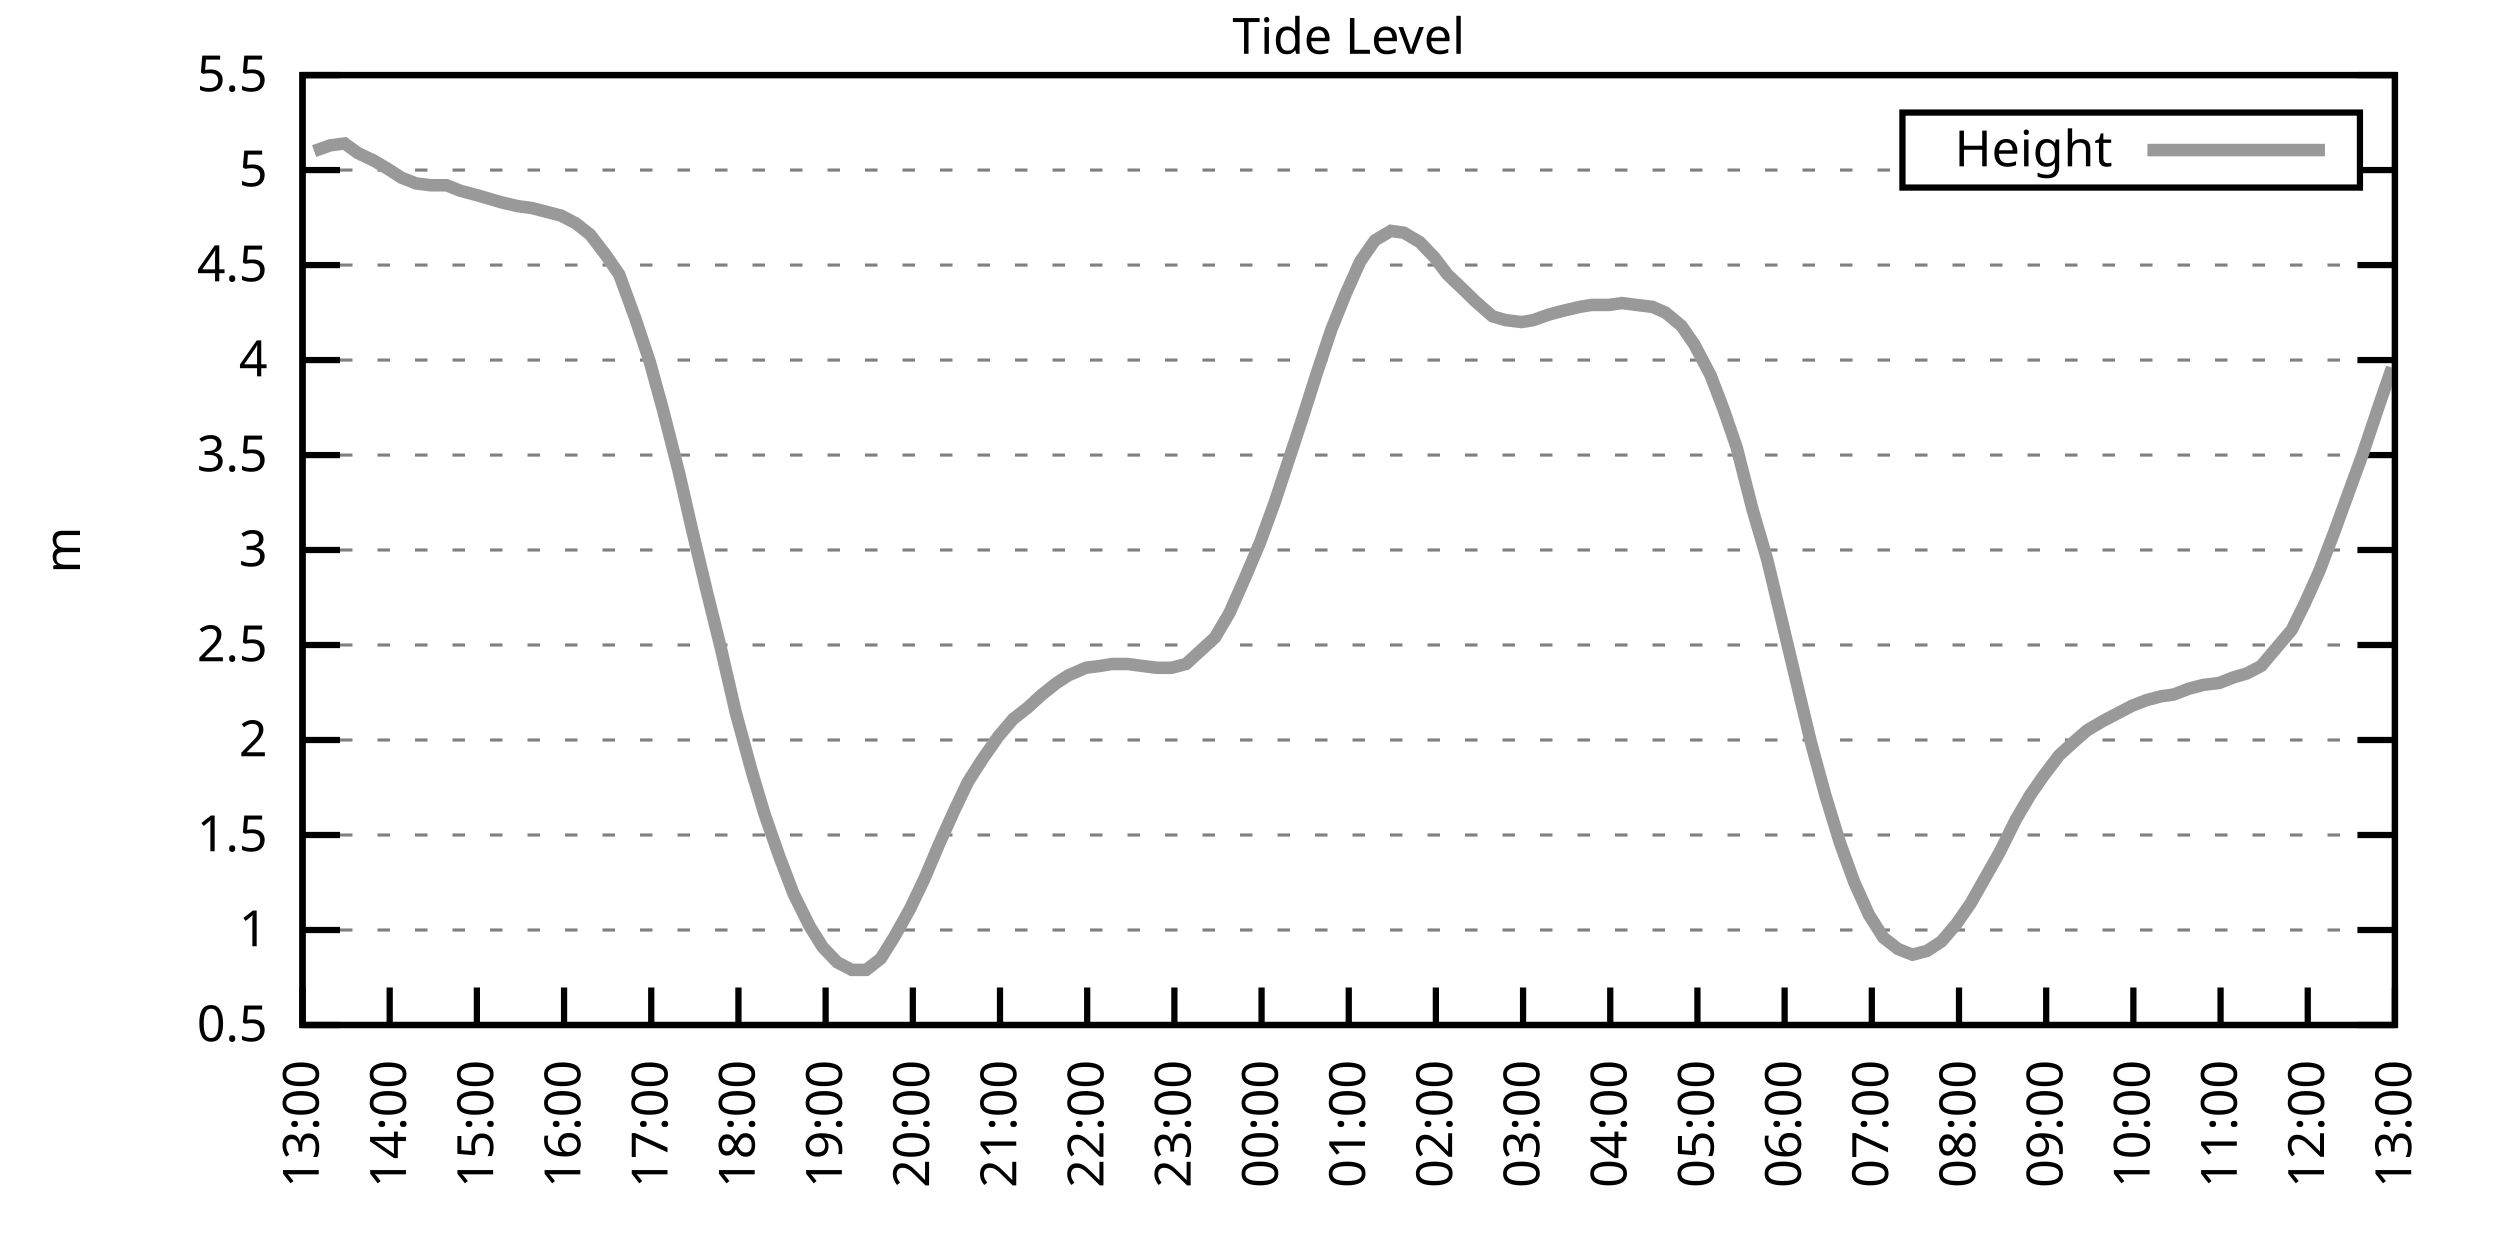
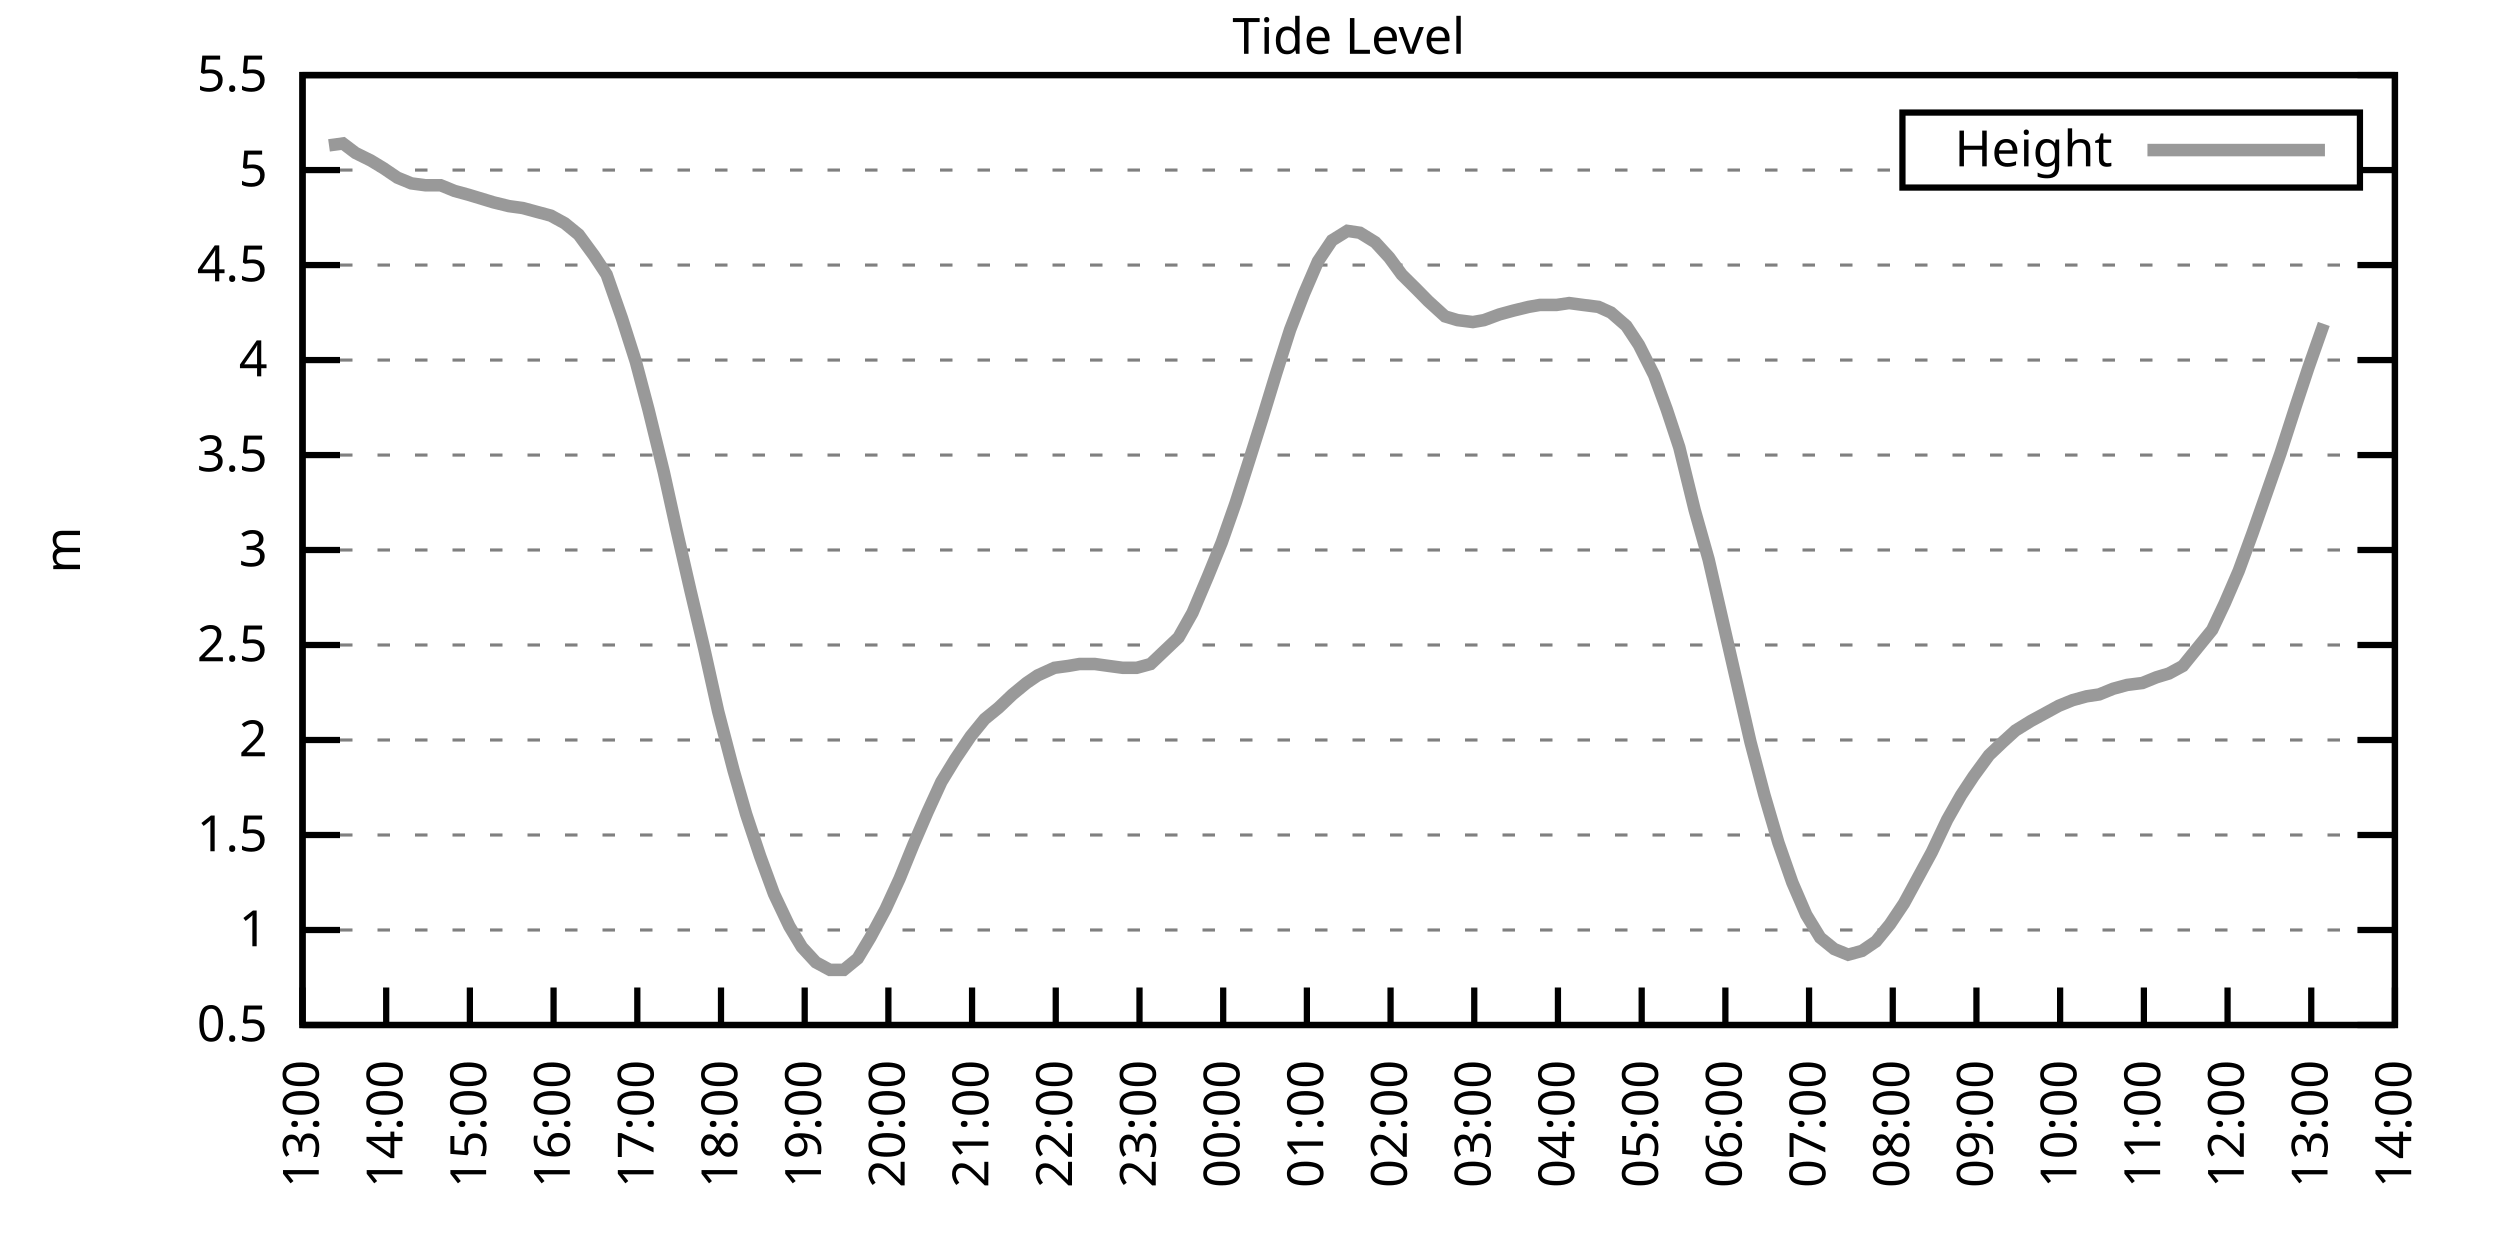
<svg xmlns="http://www.w3.org/2000/svg" xmlns:xlink="http://www.w3.org/1999/xlink" width="400" height="200" viewBox="0 0 400 200">
  <g id="gnuplot_canvas">
    <rect x="0" y="0" width="400" height="200" fill="none" />
    <defs>
      <circle id="gpDot" r="0.5" stroke-width="0.5" stroke="currentColor" />
      <path id="gpPt0" stroke-width="0.333" stroke="currentColor" d="M-1,0 h2 M0,-1 v2" />
      <path id="gpPt1" stroke-width="0.333" stroke="currentColor" d="M-1,-1 L1,1 M1,-1 L-1,1" />
      <path id="gpPt2" stroke-width="0.333" stroke="currentColor" d="M-1,0 L1,0 M0,-1 L0,1 M-1,-1 L1,1 M-1,1 L1,-1" />
      <rect id="gpPt3" stroke-width="0.333" stroke="currentColor" x="-1" y="-1" width="2" height="2" />
      <rect id="gpPt4" stroke-width="0.333" stroke="currentColor" fill="currentColor" x="-1" y="-1" width="2" height="2" />
      <circle id="gpPt5" stroke-width="0.333" stroke="currentColor" cx="0" cy="0" r="1" />
      <use xlink:href="#gpPt5" id="gpPt6" fill="currentColor" stroke="none" />
      <path id="gpPt7" stroke-width="0.333" stroke="currentColor" d="M0,-1.33 L-1.33,0.67 L1.33,0.67 z" />
      <use xlink:href="#gpPt7" id="gpPt8" fill="currentColor" stroke="none" />
      <use xlink:href="#gpPt7" id="gpPt9" stroke="currentColor" transform="rotate(180)" />
      <use xlink:href="#gpPt9" id="gpPt10" fill="currentColor" stroke="none" />
      <use xlink:href="#gpPt3" id="gpPt11" stroke="currentColor" transform="rotate(45)" />
      <use xlink:href="#gpPt11" id="gpPt12" fill="currentColor" stroke="none" />
      <path id="gpPt13" stroke-width="0.333" stroke="currentColor" d="M0,1.330 L1.265,0.411 L0.782,-1.067 L-0.782,-1.076 L-1.265,0.411 z" />
      <use xlink:href="#gpPt13" id="gpPt14" fill="currentColor" stroke="none" />
      <filter id="textbox" filterUnits="objectBoundingBox" x="0" y="0" height="1" width="1">
        <feFlood flood-color="white" flood-opacity="1" result="bgnd" />
        <feComposite in="SourceGraphic" in2="bgnd" operator="atop" />
      </filter>
      <filter id="greybox" filterUnits="objectBoundingBox" x="0" y="0" height="1" width="1">
        <feFlood flood-color="lightgrey" flood-opacity="1" result="grey" />
        <feComposite in="SourceGraphic" in2="grey" operator="atop" />
      </filter>
    </defs>
    <g fill="none" color="white" stroke="currentColor" stroke-width="1.00" stroke-linecap="butt" stroke-linejoin="miter">
</g>
    <g fill="none" color="black" stroke="currentColor" stroke-width="1.00" stroke-linecap="butt" stroke-linejoin="miter">
      <g stroke="none" shape-rendering="crispEdges">
        <polygon fill="rgb(255, 255, 255)" points="48.40,164.00 383.18,164.00 383.18,12.02 48.40,12.02 " />
      </g>
    </g>
    <g fill="none" color="black" stroke="currentColor" stroke-width="1.00" stroke-linecap="butt" stroke-linejoin="miter">
</g>
    <g fill="none" color="black" stroke="black" stroke-width="0.50" stroke-linecap="butt" stroke-linejoin="miter">
</g>
    <g fill="none" color="gray" stroke="currentColor" stroke-width="0.50" stroke-linecap="butt" stroke-linejoin="miter">
      <path stroke="gray" stroke-dasharray="2,4" class="gridline" d="M48.40,164.00 L383.19,164.00  " />
    </g>
    <g fill="none" color="gray" stroke="gray" stroke-width="1.00" stroke-linecap="butt" stroke-linejoin="miter">
</g>
    <g fill="none" color="black" stroke="currentColor" stroke-width="1.00" stroke-linecap="butt" stroke-linejoin="miter">
      <path stroke="black" d="M48.40,164.00 L54.40,164.00 M383.19,164.00 L377.19,164.00  " />
      <g transform="translate(42.80,166.60)" stroke="none" fill="black" font-family="Sans" font-size="8.00" text-anchor="end">
        <text>
          <tspan font-family="Sans"> 0.5</tspan>
        </text>
      </g>
    </g>
    <g fill="none" color="black" stroke="currentColor" stroke-width="1.00" stroke-linecap="butt" stroke-linejoin="miter">
</g>
    <g fill="none" color="black" stroke="black" stroke-width="0.50" stroke-linecap="butt" stroke-linejoin="miter">
</g>
    <g fill="none" color="gray" stroke="currentColor" stroke-width="0.50" stroke-linecap="butt" stroke-linejoin="miter">
      <path stroke="gray" stroke-dasharray="2,4" class="gridline" d="M48.40,148.80 L383.19,148.80  " />
    </g>
    <g fill="none" color="gray" stroke="gray" stroke-width="1.00" stroke-linecap="butt" stroke-linejoin="miter">
</g>
    <g fill="none" color="black" stroke="currentColor" stroke-width="1.00" stroke-linecap="butt" stroke-linejoin="miter">
      <path stroke="black" d="M48.40,148.80 L54.40,148.80 M383.19,148.80 L377.19,148.80  " />
      <g transform="translate(42.80,151.40)" stroke="none" fill="black" font-family="Sans" font-size="8.00" text-anchor="end">
        <text>
          <tspan font-family="Sans"> 1</tspan>
        </text>
      </g>
    </g>
    <g fill="none" color="black" stroke="currentColor" stroke-width="1.00" stroke-linecap="butt" stroke-linejoin="miter">
</g>
    <g fill="none" color="black" stroke="black" stroke-width="0.50" stroke-linecap="butt" stroke-linejoin="miter">
</g>
    <g fill="none" color="gray" stroke="currentColor" stroke-width="0.50" stroke-linecap="butt" stroke-linejoin="miter">
      <path stroke="gray" stroke-dasharray="2,4" class="gridline" d="M48.40,133.60 L383.19,133.60  " />
    </g>
    <g fill="none" color="gray" stroke="gray" stroke-width="1.00" stroke-linecap="butt" stroke-linejoin="miter">
</g>
    <g fill="none" color="black" stroke="currentColor" stroke-width="1.00" stroke-linecap="butt" stroke-linejoin="miter">
      <path stroke="black" d="M48.40,133.60 L54.40,133.60 M383.19,133.60 L377.19,133.60  " />
      <g transform="translate(42.80,136.20)" stroke="none" fill="black" font-family="Sans" font-size="8.00" text-anchor="end">
        <text>
          <tspan font-family="Sans"> 1.5</tspan>
        </text>
      </g>
    </g>
    <g fill="none" color="black" stroke="currentColor" stroke-width="1.00" stroke-linecap="butt" stroke-linejoin="miter">
</g>
    <g fill="none" color="black" stroke="black" stroke-width="0.50" stroke-linecap="butt" stroke-linejoin="miter">
</g>
    <g fill="none" color="gray" stroke="currentColor" stroke-width="0.50" stroke-linecap="butt" stroke-linejoin="miter">
      <path stroke="gray" stroke-dasharray="2,4" class="gridline" d="M48.40,118.40 L383.19,118.40  " />
    </g>
    <g fill="none" color="gray" stroke="gray" stroke-width="1.00" stroke-linecap="butt" stroke-linejoin="miter">
</g>
    <g fill="none" color="black" stroke="currentColor" stroke-width="1.00" stroke-linecap="butt" stroke-linejoin="miter">
      <path stroke="black" d="M48.40,118.40 L54.40,118.40 M383.19,118.40 L377.19,118.40  " />
      <g transform="translate(42.80,121.00)" stroke="none" fill="black" font-family="Sans" font-size="8.00" text-anchor="end">
        <text>
          <tspan font-family="Sans"> 2</tspan>
        </text>
      </g>
    </g>
    <g fill="none" color="black" stroke="currentColor" stroke-width="1.00" stroke-linecap="butt" stroke-linejoin="miter">
</g>
    <g fill="none" color="black" stroke="black" stroke-width="0.50" stroke-linecap="butt" stroke-linejoin="miter">
</g>
    <g fill="none" color="gray" stroke="currentColor" stroke-width="0.50" stroke-linecap="butt" stroke-linejoin="miter">
      <path stroke="gray" stroke-dasharray="2,4" class="gridline" d="M48.40,103.20 L383.19,103.20  " />
    </g>
    <g fill="none" color="gray" stroke="gray" stroke-width="1.00" stroke-linecap="butt" stroke-linejoin="miter">
</g>
    <g fill="none" color="black" stroke="currentColor" stroke-width="1.00" stroke-linecap="butt" stroke-linejoin="miter">
      <path stroke="black" d="M48.40,103.20 L54.40,103.20 M383.19,103.20 L377.19,103.20  " />
      <g transform="translate(42.80,105.80)" stroke="none" fill="black" font-family="Sans" font-size="8.00" text-anchor="end">
        <text>
          <tspan font-family="Sans"> 2.5</tspan>
        </text>
      </g>
    </g>
    <g fill="none" color="black" stroke="currentColor" stroke-width="1.00" stroke-linecap="butt" stroke-linejoin="miter">
</g>
    <g fill="none" color="black" stroke="black" stroke-width="0.50" stroke-linecap="butt" stroke-linejoin="miter">
</g>
    <g fill="none" color="gray" stroke="currentColor" stroke-width="0.50" stroke-linecap="butt" stroke-linejoin="miter">
      <path stroke="gray" stroke-dasharray="2,4" class="gridline" d="M48.40,88.00 L383.19,88.00  " />
    </g>
    <g fill="none" color="gray" stroke="gray" stroke-width="1.00" stroke-linecap="butt" stroke-linejoin="miter">
</g>
    <g fill="none" color="black" stroke="currentColor" stroke-width="1.00" stroke-linecap="butt" stroke-linejoin="miter">
      <path stroke="black" d="M48.40,88.00 L54.40,88.00 M383.19,88.00 L377.19,88.00  " />
      <g transform="translate(42.80,90.60)" stroke="none" fill="black" font-family="Sans" font-size="8.00" text-anchor="end">
        <text>
          <tspan font-family="Sans"> 3</tspan>
        </text>
      </g>
    </g>
    <g fill="none" color="black" stroke="currentColor" stroke-width="1.00" stroke-linecap="butt" stroke-linejoin="miter">
</g>
    <g fill="none" color="black" stroke="black" stroke-width="0.50" stroke-linecap="butt" stroke-linejoin="miter">
</g>
    <g fill="none" color="gray" stroke="currentColor" stroke-width="0.50" stroke-linecap="butt" stroke-linejoin="miter">
      <path stroke="gray" stroke-dasharray="2,4" class="gridline" d="M48.40,72.81 L383.19,72.81  " />
    </g>
    <g fill="none" color="gray" stroke="gray" stroke-width="1.00" stroke-linecap="butt" stroke-linejoin="miter">
</g>
    <g fill="none" color="black" stroke="currentColor" stroke-width="1.00" stroke-linecap="butt" stroke-linejoin="miter">
      <path stroke="black" d="M48.40,72.81 L54.40,72.81 M383.19,72.81 L377.19,72.81  " />
      <g transform="translate(42.80,75.41)" stroke="none" fill="black" font-family="Sans" font-size="8.00" text-anchor="end">
        <text>
          <tspan font-family="Sans"> 3.5</tspan>
        </text>
      </g>
    </g>
    <g fill="none" color="black" stroke="currentColor" stroke-width="1.00" stroke-linecap="butt" stroke-linejoin="miter">
</g>
    <g fill="none" color="black" stroke="black" stroke-width="0.50" stroke-linecap="butt" stroke-linejoin="miter">
</g>
    <g fill="none" color="gray" stroke="currentColor" stroke-width="0.50" stroke-linecap="butt" stroke-linejoin="miter">
      <path stroke="gray" stroke-dasharray="2,4" class="gridline" d="M48.40,57.61 L383.19,57.61  " />
    </g>
    <g fill="none" color="gray" stroke="gray" stroke-width="1.00" stroke-linecap="butt" stroke-linejoin="miter">
</g>
    <g fill="none" color="black" stroke="currentColor" stroke-width="1.00" stroke-linecap="butt" stroke-linejoin="miter">
      <path stroke="black" d="M48.40,57.61 L54.40,57.61 M383.19,57.61 L377.19,57.61  " />
      <g transform="translate(42.80,60.21)" stroke="none" fill="black" font-family="Sans" font-size="8.00" text-anchor="end">
        <text>
          <tspan font-family="Sans"> 4</tspan>
        </text>
      </g>
    </g>
    <g fill="none" color="black" stroke="currentColor" stroke-width="1.00" stroke-linecap="butt" stroke-linejoin="miter">
</g>
    <g fill="none" color="black" stroke="black" stroke-width="0.50" stroke-linecap="butt" stroke-linejoin="miter">
</g>
    <g fill="none" color="gray" stroke="currentColor" stroke-width="0.50" stroke-linecap="butt" stroke-linejoin="miter">
      <path stroke="gray" stroke-dasharray="2,4" class="gridline" d="M48.40,42.41 L383.19,42.41  " />
    </g>
    <g fill="none" color="gray" stroke="gray" stroke-width="1.00" stroke-linecap="butt" stroke-linejoin="miter">
</g>
    <g fill="none" color="black" stroke="currentColor" stroke-width="1.00" stroke-linecap="butt" stroke-linejoin="miter">
      <path stroke="black" d="M48.40,42.41 L54.40,42.41 M383.19,42.41 L377.19,42.41  " />
      <g transform="translate(42.80,45.01)" stroke="none" fill="black" font-family="Sans" font-size="8.00" text-anchor="end">
        <text>
          <tspan font-family="Sans"> 4.5</tspan>
        </text>
      </g>
    </g>
    <g fill="none" color="black" stroke="currentColor" stroke-width="1.00" stroke-linecap="butt" stroke-linejoin="miter">
</g>
    <g fill="none" color="black" stroke="black" stroke-width="0.50" stroke-linecap="butt" stroke-linejoin="miter">
</g>
    <g fill="none" color="gray" stroke="currentColor" stroke-width="0.50" stroke-linecap="butt" stroke-linejoin="miter">
      <path stroke="gray" stroke-dasharray="2,4" class="gridline" d="M48.40,27.21 L304.39,27.21 M377.59,27.21 L383.19,27.21  " />
    </g>
    <g fill="none" color="gray" stroke="gray" stroke-width="1.00" stroke-linecap="butt" stroke-linejoin="miter">
</g>
    <g fill="none" color="black" stroke="currentColor" stroke-width="1.00" stroke-linecap="butt" stroke-linejoin="miter">
      <path stroke="black" d="M48.40,27.21 L54.40,27.21 M383.19,27.21 L377.19,27.21  " />
      <g transform="translate(42.80,29.81)" stroke="none" fill="black" font-family="Sans" font-size="8.00" text-anchor="end">
        <text>
          <tspan font-family="Sans"> 5</tspan>
        </text>
      </g>
    </g>
    <g fill="none" color="black" stroke="currentColor" stroke-width="1.00" stroke-linecap="butt" stroke-linejoin="miter">
</g>
    <g fill="none" color="black" stroke="black" stroke-width="0.50" stroke-linecap="butt" stroke-linejoin="miter">
</g>
    <g fill="none" color="gray" stroke="currentColor" stroke-width="0.50" stroke-linecap="butt" stroke-linejoin="miter">
      <path stroke="gray" stroke-dasharray="2,4" class="gridline" d="M48.40,12.01 L383.19,12.01  " />
    </g>
    <g fill="none" color="gray" stroke="gray" stroke-width="1.00" stroke-linecap="butt" stroke-linejoin="miter">
</g>
    <g fill="none" color="black" stroke="currentColor" stroke-width="1.00" stroke-linecap="butt" stroke-linejoin="miter">
      <path stroke="black" d="M48.40,12.01 L54.40,12.01 M383.19,12.01 L377.19,12.01  " />
      <g transform="translate(42.80,14.61)" stroke="none" fill="black" font-family="Sans" font-size="8.00" text-anchor="end">
        <text>
          <tspan font-family="Sans"> 5.5</tspan>
        </text>
      </g>
    </g>
    <g fill="none" color="black" stroke="currentColor" stroke-width="1.00" stroke-linecap="butt" stroke-linejoin="miter">
      <path stroke="black" d="M48.40,164.00 L48.40,158.00  " />
      <g transform="translate(51.00,169.60) rotate(270.00)" stroke="none" fill="black" font-family="Sans" font-size="8.00" text-anchor="end">
        <text>
          <tspan font-family="Sans">13:00</tspan>
        </text>
      </g>
    </g>
    <g fill="none" color="black" stroke="currentColor" stroke-width="1.00" stroke-linecap="butt" stroke-linejoin="miter">
-       <path stroke="black" d="M62.35,164.00 L62.35,158.00  " />
-       <g transform="translate(64.95,169.60) rotate(270.00)" stroke="none" fill="black" font-family="Sans" font-size="8.00" text-anchor="end">
+       <path stroke="black" d="M61.79,164.00 L61.79,158.00  " />
+       <g transform="translate(64.39,169.60) rotate(270.00)" stroke="none" fill="black" font-family="Sans" font-size="8.00" text-anchor="end">
        <text>
          <tspan font-family="Sans">14:00</tspan>
        </text>
      </g>
    </g>
    <g fill="none" color="black" stroke="currentColor" stroke-width="1.00" stroke-linecap="butt" stroke-linejoin="miter">
-       <path stroke="black" d="M76.30,164.00 L76.30,158.00  " />
-       <g transform="translate(78.90,169.60) rotate(270.00)" stroke="none" fill="black" font-family="Sans" font-size="8.00" text-anchor="end">
+       <path stroke="black" d="M75.18,164.00 L75.18,158.00  " />
+       <g transform="translate(77.78,169.60) rotate(270.00)" stroke="none" fill="black" font-family="Sans" font-size="8.00" text-anchor="end">
        <text>
          <tspan font-family="Sans">15:00</tspan>
        </text>
      </g>
    </g>
    <g fill="none" color="black" stroke="currentColor" stroke-width="1.00" stroke-linecap="butt" stroke-linejoin="miter">
-       <path stroke="black" d="M90.25,164.00 L90.25,158.00  " />
-       <g transform="translate(92.85,169.60) rotate(270.00)" stroke="none" fill="black" font-family="Sans" font-size="8.00" text-anchor="end">
+       <path stroke="black" d="M88.57,164.00 L88.57,158.00  " />
+       <g transform="translate(91.17,169.60) rotate(270.00)" stroke="none" fill="black" font-family="Sans" font-size="8.00" text-anchor="end">
        <text>
          <tspan font-family="Sans">16:00</tspan>
        </text>
      </g>
    </g>
    <g fill="none" color="black" stroke="currentColor" stroke-width="1.00" stroke-linecap="butt" stroke-linejoin="miter">
-       <path stroke="black" d="M104.20,164.00 L104.20,158.00  " />
-       <g transform="translate(106.80,169.60) rotate(270.00)" stroke="none" fill="black" font-family="Sans" font-size="8.00" text-anchor="end">
+       <path stroke="black" d="M101.97,164.00 L101.97,158.00  " />
+       <g transform="translate(104.57,169.60) rotate(270.00)" stroke="none" fill="black" font-family="Sans" font-size="8.00" text-anchor="end">
        <text>
          <tspan font-family="Sans">17:00</tspan>
        </text>
      </g>
    </g>
    <g fill="none" color="black" stroke="currentColor" stroke-width="1.00" stroke-linecap="butt" stroke-linejoin="miter">
-       <path stroke="black" d="M118.15,164.00 L118.15,158.00  " />
-       <g transform="translate(120.75,169.60) rotate(270.00)" stroke="none" fill="black" font-family="Sans" font-size="8.00" text-anchor="end">
+       <path stroke="black" d="M115.36,164.00 L115.36,158.00  " />
+       <g transform="translate(117.96,169.60) rotate(270.00)" stroke="none" fill="black" font-family="Sans" font-size="8.00" text-anchor="end">
        <text>
          <tspan font-family="Sans">18:00</tspan>
        </text>
      </g>
    </g>
    <g fill="none" color="black" stroke="currentColor" stroke-width="1.00" stroke-linecap="butt" stroke-linejoin="miter">
-       <path stroke="black" d="M132.10,164.00 L132.10,158.00  " />
-       <g transform="translate(134.70,169.60) rotate(270.00)" stroke="none" fill="black" font-family="Sans" font-size="8.00" text-anchor="end">
+       <path stroke="black" d="M128.75,164.00 L128.75,158.00  " />
+       <g transform="translate(131.35,169.60) rotate(270.00)" stroke="none" fill="black" font-family="Sans" font-size="8.00" text-anchor="end">
        <text>
          <tspan font-family="Sans">19:00</tspan>
        </text>
      </g>
    </g>
    <g fill="none" color="black" stroke="currentColor" stroke-width="1.00" stroke-linecap="butt" stroke-linejoin="miter">
-       <path stroke="black" d="M146.05,164.00 L146.05,158.00  " />
-       <g transform="translate(148.65,169.60) rotate(270.00)" stroke="none" fill="black" font-family="Sans" font-size="8.00" text-anchor="end">
+       <path stroke="black" d="M142.14,164.00 L142.14,158.00  " />
+       <g transform="translate(144.74,169.60) rotate(270.00)" stroke="none" fill="black" font-family="Sans" font-size="8.00" text-anchor="end">
        <text>
          <tspan font-family="Sans">20:00</tspan>
        </text>
      </g>
    </g>
    <g fill="none" color="black" stroke="currentColor" stroke-width="1.00" stroke-linecap="butt" stroke-linejoin="miter">
-       <path stroke="black" d="M160.00,164.00 L160.00,158.00  " />
-       <g transform="translate(162.60,169.60) rotate(270.00)" stroke="none" fill="black" font-family="Sans" font-size="8.00" text-anchor="end">
+       <path stroke="black" d="M155.53,164.00 L155.53,158.00  " />
+       <g transform="translate(158.13,169.60) rotate(270.00)" stroke="none" fill="black" font-family="Sans" font-size="8.00" text-anchor="end">
        <text>
          <tspan font-family="Sans">21:00</tspan>
        </text>
      </g>
    </g>
    <g fill="none" color="black" stroke="currentColor" stroke-width="1.00" stroke-linecap="butt" stroke-linejoin="miter">
-       <path stroke="black" d="M173.95,164.00 L173.95,158.00  " />
-       <g transform="translate(176.55,169.60) rotate(270.00)" stroke="none" fill="black" font-family="Sans" font-size="8.00" text-anchor="end">
+       <path stroke="black" d="M168.92,164.00 L168.92,158.00  " />
+       <g transform="translate(171.52,169.60) rotate(270.00)" stroke="none" fill="black" font-family="Sans" font-size="8.00" text-anchor="end">
        <text>
          <tspan font-family="Sans">22:00</tspan>
        </text>
      </g>
    </g>
    <g fill="none" color="black" stroke="currentColor" stroke-width="1.00" stroke-linecap="butt" stroke-linejoin="miter">
-       <path stroke="black" d="M187.90,164.00 L187.90,158.00  " />
-       <g transform="translate(190.50,169.60) rotate(270.00)" stroke="none" fill="black" font-family="Sans" font-size="8.00" text-anchor="end">
+       <path stroke="black" d="M182.32,164.00 L182.32,158.00  " />
+       <g transform="translate(184.92,169.60) rotate(270.00)" stroke="none" fill="black" font-family="Sans" font-size="8.00" text-anchor="end">
        <text>
          <tspan font-family="Sans">23:00</tspan>
        </text>
      </g>
    </g>
    <g fill="none" color="black" stroke="currentColor" stroke-width="1.00" stroke-linecap="butt" stroke-linejoin="miter">
-       <path stroke="black" d="M201.85,164.00 L201.85,158.00  " />
-       <g transform="translate(204.45,169.60) rotate(270.00)" stroke="none" fill="black" font-family="Sans" font-size="8.00" text-anchor="end">
+       <path stroke="black" d="M195.71,164.00 L195.71,158.00  " />
+       <g transform="translate(198.31,169.60) rotate(270.00)" stroke="none" fill="black" font-family="Sans" font-size="8.00" text-anchor="end">
        <text>
          <tspan font-family="Sans">00:00</tspan>
        </text>
      </g>
    </g>
    <g fill="none" color="black" stroke="currentColor" stroke-width="1.00" stroke-linecap="butt" stroke-linejoin="miter">
-       <path stroke="black" d="M215.80,164.00 L215.80,158.00  " />
-       <g transform="translate(218.40,169.60) rotate(270.00)" stroke="none" fill="black" font-family="Sans" font-size="8.00" text-anchor="end">
+       <path stroke="black" d="M209.10,164.00 L209.10,158.00  " />
+       <g transform="translate(211.70,169.60) rotate(270.00)" stroke="none" fill="black" font-family="Sans" font-size="8.00" text-anchor="end">
        <text>
          <tspan font-family="Sans">01:00</tspan>
        </text>
      </g>
    </g>
    <g fill="none" color="black" stroke="currentColor" stroke-width="1.00" stroke-linecap="butt" stroke-linejoin="miter">
-       <path stroke="black" d="M229.74,164.00 L229.74,158.00  " />
-       <g transform="translate(232.34,169.60) rotate(270.00)" stroke="none" fill="black" font-family="Sans" font-size="8.00" text-anchor="end">
+       <path stroke="black" d="M222.49,164.00 L222.49,158.00  " />
+       <g transform="translate(225.09,169.60) rotate(270.00)" stroke="none" fill="black" font-family="Sans" font-size="8.00" text-anchor="end">
        <text>
          <tspan font-family="Sans">02:00</tspan>
        </text>
      </g>
    </g>
    <g fill="none" color="black" stroke="currentColor" stroke-width="1.00" stroke-linecap="butt" stroke-linejoin="miter">
-       <path stroke="black" d="M243.69,164.00 L243.69,158.00  " />
-       <g transform="translate(246.29,169.60) rotate(270.00)" stroke="none" fill="black" font-family="Sans" font-size="8.00" text-anchor="end">
+       <path stroke="black" d="M235.88,164.00 L235.88,158.00  " />
+       <g transform="translate(238.48,169.60) rotate(270.00)" stroke="none" fill="black" font-family="Sans" font-size="8.00" text-anchor="end">
        <text>
          <tspan font-family="Sans">03:00</tspan>
        </text>
      </g>
    </g>
    <g fill="none" color="black" stroke="currentColor" stroke-width="1.00" stroke-linecap="butt" stroke-linejoin="miter">
-       <path stroke="black" d="M257.64,164.00 L257.64,158.00  " />
-       <g transform="translate(260.24,169.60) rotate(270.00)" stroke="none" fill="black" font-family="Sans" font-size="8.00" text-anchor="end">
+       <path stroke="black" d="M249.27,164.00 L249.27,158.00  " />
+       <g transform="translate(251.87,169.60) rotate(270.00)" stroke="none" fill="black" font-family="Sans" font-size="8.00" text-anchor="end">
        <text>
          <tspan font-family="Sans">04:00</tspan>
        </text>
      </g>
    </g>
    <g fill="none" color="black" stroke="currentColor" stroke-width="1.00" stroke-linecap="butt" stroke-linejoin="miter">
-       <path stroke="black" d="M271.59,164.00 L271.59,158.00  " />
-       <g transform="translate(274.19,169.60) rotate(270.00)" stroke="none" fill="black" font-family="Sans" font-size="8.00" text-anchor="end">
+       <path stroke="black" d="M262.67,164.00 L262.67,158.00  " />
+       <g transform="translate(265.27,169.60) rotate(270.00)" stroke="none" fill="black" font-family="Sans" font-size="8.00" text-anchor="end">
        <text>
          <tspan font-family="Sans">05:00</tspan>
        </text>
      </g>
    </g>
    <g fill="none" color="black" stroke="currentColor" stroke-width="1.00" stroke-linecap="butt" stroke-linejoin="miter">
-       <path stroke="black" d="M285.54,164.00 L285.54,158.00  " />
-       <g transform="translate(288.14,169.60) rotate(270.00)" stroke="none" fill="black" font-family="Sans" font-size="8.00" text-anchor="end">
+       <path stroke="black" d="M276.06,164.00 L276.06,158.00  " />
+       <g transform="translate(278.66,169.60) rotate(270.00)" stroke="none" fill="black" font-family="Sans" font-size="8.00" text-anchor="end">
        <text>
          <tspan font-family="Sans">06:00</tspan>
        </text>
      </g>
    </g>
    <g fill="none" color="black" stroke="currentColor" stroke-width="1.00" stroke-linecap="butt" stroke-linejoin="miter">
-       <path stroke="black" d="M299.49,164.00 L299.49,158.00  " />
-       <g transform="translate(302.09,169.60) rotate(270.00)" stroke="none" fill="black" font-family="Sans" font-size="8.00" text-anchor="end">
+       <path stroke="black" d="M289.45,164.00 L289.45,158.00  " />
+       <g transform="translate(292.05,169.60) rotate(270.00)" stroke="none" fill="black" font-family="Sans" font-size="8.00" text-anchor="end">
        <text>
          <tspan font-family="Sans">07:00</tspan>
        </text>
      </g>
    </g>
    <g fill="none" color="black" stroke="currentColor" stroke-width="1.00" stroke-linecap="butt" stroke-linejoin="miter">
-       <path stroke="black" d="M313.44,164.00 L313.44,158.00  " />
-       <g transform="translate(316.04,169.60) rotate(270.00)" stroke="none" fill="black" font-family="Sans" font-size="8.00" text-anchor="end">
+       <path stroke="black" d="M302.84,164.00 L302.84,158.00  " />
+       <g transform="translate(305.44,169.60) rotate(270.00)" stroke="none" fill="black" font-family="Sans" font-size="8.00" text-anchor="end">
        <text>
          <tspan font-family="Sans">08:00</tspan>
        </text>
      </g>
    </g>
    <g fill="none" color="black" stroke="currentColor" stroke-width="1.00" stroke-linecap="butt" stroke-linejoin="miter">
-       <path stroke="black" d="M327.39,164.00 L327.39,158.00  " />
-       <g transform="translate(329.99,169.60) rotate(270.00)" stroke="none" fill="black" font-family="Sans" font-size="8.00" text-anchor="end">
+       <path stroke="black" d="M316.23,164.00 L316.23,158.00  " />
+       <g transform="translate(318.83,169.60) rotate(270.00)" stroke="none" fill="black" font-family="Sans" font-size="8.00" text-anchor="end">
        <text>
          <tspan font-family="Sans">09:00</tspan>
        </text>
      </g>
    </g>
    <g fill="none" color="black" stroke="currentColor" stroke-width="1.00" stroke-linecap="butt" stroke-linejoin="miter">
-       <path stroke="black" d="M341.34,164.00 L341.34,158.00  " />
-       <g transform="translate(343.94,169.60) rotate(270.00)" stroke="none" fill="black" font-family="Sans" font-size="8.00" text-anchor="end">
+       <path stroke="black" d="M329.62,164.00 L329.62,158.00  " />
+       <g transform="translate(332.22,169.60) rotate(270.00)" stroke="none" fill="black" font-family="Sans" font-size="8.00" text-anchor="end">
        <text>
          <tspan font-family="Sans">10:00</tspan>
        </text>
      </g>
    </g>
    <g fill="none" color="black" stroke="currentColor" stroke-width="1.00" stroke-linecap="butt" stroke-linejoin="miter">
-       <path stroke="black" d="M355.29,164.00 L355.29,158.00  " />
-       <g transform="translate(357.89,169.60) rotate(270.00)" stroke="none" fill="black" font-family="Sans" font-size="8.00" text-anchor="end">
+       <path stroke="black" d="M343.02,164.00 L343.02,158.00  " />
+       <g transform="translate(345.62,169.60) rotate(270.00)" stroke="none" fill="black" font-family="Sans" font-size="8.00" text-anchor="end">
        <text>
          <tspan font-family="Sans">11:00</tspan>
        </text>
      </g>
    </g>
    <g fill="none" color="black" stroke="currentColor" stroke-width="1.00" stroke-linecap="butt" stroke-linejoin="miter">
-       <path stroke="black" d="M369.24,164.00 L369.24,158.00  " />
-       <g transform="translate(371.84,169.60) rotate(270.00)" stroke="none" fill="black" font-family="Sans" font-size="8.00" text-anchor="end">
+       <path stroke="black" d="M356.41,164.00 L356.41,158.00  " />
+       <g transform="translate(359.01,169.60) rotate(270.00)" stroke="none" fill="black" font-family="Sans" font-size="8.00" text-anchor="end">
        <text>
          <tspan font-family="Sans">12:00</tspan>
+         </text>
+       </g>
+     </g>
+     <g fill="none" color="black" stroke="currentColor" stroke-width="1.00" stroke-linecap="butt" stroke-linejoin="miter">
+       <path stroke="black" d="M369.80,164.00 L369.80,158.00  " />
+       <g transform="translate(372.40,169.60) rotate(270.00)" stroke="none" fill="black" font-family="Sans" font-size="8.00" text-anchor="end">
+         <text>
+           <tspan font-family="Sans">13:00</tspan>
        </text>
      </g>
    </g>
    <g fill="none" color="black" stroke="currentColor" stroke-width="1.00" stroke-linecap="butt" stroke-linejoin="miter">
      <path stroke="black" d="M383.19,164.00 L383.19,158.00  " />
      <g transform="translate(385.79,169.60) rotate(270.00)" stroke="none" fill="black" font-family="Sans" font-size="8.00" text-anchor="end">
        <text>
-           <tspan font-family="Sans">13:00</tspan>
+           <tspan font-family="Sans">14:00</tspan>
        </text>
      </g>
    </g>
    <g fill="none" color="black" stroke="currentColor" stroke-width="1.00" stroke-linecap="butt" stroke-linejoin="miter">
</g>
    <g fill="none" color="black" stroke="currentColor" stroke-width="1.00" stroke-linecap="butt" stroke-linejoin="miter">
      <path stroke="black" d="M48.40,12.01 L48.40,164.00 L383.19,164.00 L383.19,12.01 L48.40,12.01 Z  " />
    </g>
    <g fill="none" color="black" stroke="currentColor" stroke-width="1.00" stroke-linecap="butt" stroke-linejoin="miter">
</g>
    <g fill="none" color="black" stroke="currentColor" stroke-width="1.00" stroke-linecap="butt" stroke-linejoin="miter">
      <path stroke="black" d="M304.39,30.01 L304.39,18.01 L377.59,18.01 L377.59,30.01 L304.39,30.01 Z  " />
    </g>
    <g id="Tide_level_plot_1">
      <g fill="none" color="white" stroke="black" stroke-width="2.00" stroke-linecap="butt" stroke-linejoin="miter">
</g>
      <g fill="none" color="black" stroke="currentColor" stroke-width="2.00" stroke-linecap="butt" stroke-linejoin="miter">
        <g transform="translate(337.99,26.61)" stroke="none" fill="black" font-family="Sans" font-size="8.00" text-anchor="end">
          <text>
            <tspan font-family="Sans">Height</tspan>
          </text>
        </g>
      </g>
      <g fill="none" color="black" stroke="currentColor" stroke-width="2.00" stroke-linecap="butt" stroke-linejoin="miter">
-         <path stroke="rgb(153, 153, 153)" d="M343.59,24.01 L371.99,24.01 M50.26,24.17 L52.82,23.26 L55.14,22.95 L57.23,24.47 L59.79,25.69 L61.88,26.91   L64.21,28.42 L66.53,29.34 L68.86,29.64 L71.42,29.64 L73.74,30.55 L76.07,31.16 L78.16,31.77 L80.25,32.38   L82.81,32.98 L85.13,33.29 L87.46,33.90 L89.78,34.50 L92.11,35.72 L94.43,37.54 L96.99,40.89 L99.08,43.93   L101.64,50.92 L103.97,57.91 L106.06,65.51 L108.62,75.54 L110.71,84.66 L113.03,94.39 L115.36,103.81 L117.68,113.84   L120.24,123.27 L122.33,130.26 L124.66,136.95 L126.98,143.03 L129.54,148.19 L131.63,151.54 L133.96,153.97 L136.28,155.18   L138.61,155.18 L140.93,153.36 L143.02,150.02 L145.58,145.46 L147.91,140.59 L150.23,135.12 L152.56,129.95 L154.88,125.09   L157.21,121.44 L159.76,117.80 L162.09,115.06 L164.41,113.24 L166.74,111.11 L169.06,109.28 L170.92,108.07 L173.71,106.85   L176.04,106.55 L177.90,106.24 L180.46,106.24 L182.78,106.55 L185.11,106.85 L187.43,106.85 L189.76,106.24 L192.08,104.12   L194.41,101.99 L196.73,98.04 L199.29,92.26 L201.61,86.79 L203.94,80.41 L206.26,73.41 L208.36,67.03 L210.68,59.73   L213.01,52.74 L215.33,46.97 L217.65,41.80 L219.98,38.46 L222.54,36.94 L224.63,37.24 L227.19,38.76 L229.51,41.19   L231.60,43.93 L234.16,46.36 L236.02,48.18 L238.81,50.62 L240.90,51.22 L243.46,51.53 L245.32,51.22 L247.88,50.31   L250.20,49.70 L252.76,49.10 L254.62,48.79 L257.41,48.79 L259.50,48.49 L261.83,48.79 L264.39,49.10 L266.48,50.01   L269.04,52.14 L271.13,55.18 L273.69,60.04 L275.78,65.51 L277.87,71.59 L280.43,81.62 L282.75,89.52 L285.08,99.25   L287.40,108.98 L289.73,118.71 L292.05,127.22 L294.38,134.82 L296.70,141.20 L299.03,146.37 L301.35,150.02 L303.68,151.84   L306.00,152.75 L308.33,152.14 L310.65,150.62 L312.98,147.89 L315.30,144.55 L319.95,136.34 L322.51,131.17 L324.83,127.22   L326.93,124.18 L329.48,120.83 L331.81,118.71 L333.90,116.88 L336.46,115.36 L338.78,114.15 L341.11,112.93 L343.43,112.02   L345.76,111.41 L347.85,111.11 L350.18,110.20 L352.50,109.59 L355.06,109.28 L357.38,108.37 L359.48,107.76 L361.80,106.55   L364.36,103.51 L366.68,100.77 L368.78,96.52 L371.10,91.35 L373.43,85.27 L375.75,78.89 L378.08,72.50 L380.63,64.90   L382.73,58.82  " />
+         <path stroke="rgb(153, 153, 153)" d="M343.59,24.01 L371.99,24.01 M52.64,23.26 L54.87,22.95 L56.88,24.47 L59.34,25.69 L61.35,26.91 L63.58,28.42   L65.81,29.34 L68.04,29.64 L70.50,29.64 L72.73,30.55 L74.96,31.16 L76.97,31.77 L78.98,32.38 L81.43,32.98   L83.66,33.29 L85.90,33.90 L88.13,34.50 L90.36,35.72 L92.59,37.54 L95.05,40.89 L97.06,43.93 L99.51,50.92   L101.74,57.91 L103.75,65.51 L106.21,75.54 L108.22,84.66 L110.45,94.39 L112.68,103.81 L114.91,113.84 L117.37,123.27   L119.38,130.26 L121.61,136.95 L123.84,143.03 L126.29,148.19 L128.30,151.54 L130.54,153.97 L132.77,155.18 L135.00,155.18   L137.23,153.36 L139.24,150.02 L141.69,145.46 L143.93,140.59 L146.16,135.12 L148.39,129.95 L150.62,125.09 L152.85,121.44   L155.31,117.80 L157.54,115.06 L159.77,113.24 L162.01,111.11 L164.24,109.28 L166.02,108.07 L168.70,106.85 L170.93,106.55   L172.72,106.24 L175.17,106.24 L177.41,106.55 L179.64,106.85 L181.87,106.85 L184.10,106.24 L186.33,104.12 L188.57,101.99   L190.80,98.04 L193.25,92.26 L195.48,86.79 L197.72,80.41 L199.95,73.41 L201.96,67.03 L204.19,59.73 L206.42,52.74   L208.65,46.97 L210.88,41.80 L213.12,38.46 L215.57,36.94 L217.58,37.24 L220.04,38.76 L222.27,41.19 L224.28,43.93   L226.73,46.36 L228.52,48.18 L231.20,50.62 L233.20,51.22 L235.66,51.53 L237.44,51.22 L239.90,50.31 L242.13,49.70   L244.59,49.10 L246.37,48.79 L249.05,48.79 L251.06,48.49 L253.29,48.79 L255.75,49.10 L257.76,50.01 L260.21,52.14   L262.22,55.18 L264.67,60.04 L266.68,65.51 L268.69,71.59 L271.15,81.62 L273.38,89.52 L275.61,99.25 L277.84,108.98   L280.07,118.71 L282.31,127.22 L284.54,134.82 L286.77,141.20 L289.00,146.37 L291.23,150.02 L293.47,151.84 L295.70,152.75   L297.93,152.14 L300.16,150.62 L302.39,147.89 L304.63,144.55 L309.09,136.34 L311.54,131.17 L313.78,127.22 L315.79,124.18   L318.24,120.83 L320.47,118.71 L322.48,116.88 L324.94,115.36 L327.17,114.15 L329.40,112.93 L331.63,112.02 L333.86,111.41   L335.87,111.11 L338.10,110.20 L340.34,109.59 L342.79,109.28 L345.02,108.37 L347.03,107.76 L349.26,106.55 L351.72,103.51   L353.95,100.77 L355.96,96.52 L358.19,91.35 L360.42,85.27 L362.66,78.89 L364.89,72.50 L367.34,64.90 L369.35,58.82   L371.81,51.83  " />
      </g>
    </g>
    <g fill="none" color="black" stroke="currentColor" stroke-width="2.00" stroke-linecap="butt" stroke-linejoin="miter">
</g>
    <g fill="none" color="black" stroke="black" stroke-width="1.00" stroke-linecap="butt" stroke-linejoin="miter">
</g>
    <g fill="none" color="black" stroke="currentColor" stroke-width="1.00" stroke-linecap="butt" stroke-linejoin="miter">
      <path stroke="black" d="M48.40,12.01 L48.40,164.00 L383.19,164.00 L383.19,12.01 L48.40,12.01 Z  " />
      <g transform="translate(12.80,88.01) rotate(270.00)" stroke="none" fill="black" font-family="Sans" font-size="8.00" text-anchor="middle">
        <text>
          <tspan font-family="Sans">m</tspan>
        </text>
      </g>
    </g>
    <g fill="none" color="black" stroke="currentColor" stroke-width="1.00" stroke-linecap="butt" stroke-linejoin="miter">
</g>
    <g fill="none" color="black" stroke="currentColor" stroke-width="1.00" stroke-linecap="butt" stroke-linejoin="miter">
      <g transform="translate(215.79,8.61)" stroke="none" fill="black" font-family="Sans" font-size="8.00" text-anchor="middle">
        <text>
          <tspan font-family="Sans">Tide Level</tspan>
        </text>
      </g>
    </g>
    <g fill="none" color="black" stroke="currentColor" stroke-width="1.00" stroke-linecap="butt" stroke-linejoin="miter">
</g>
  </g>
</svg>
